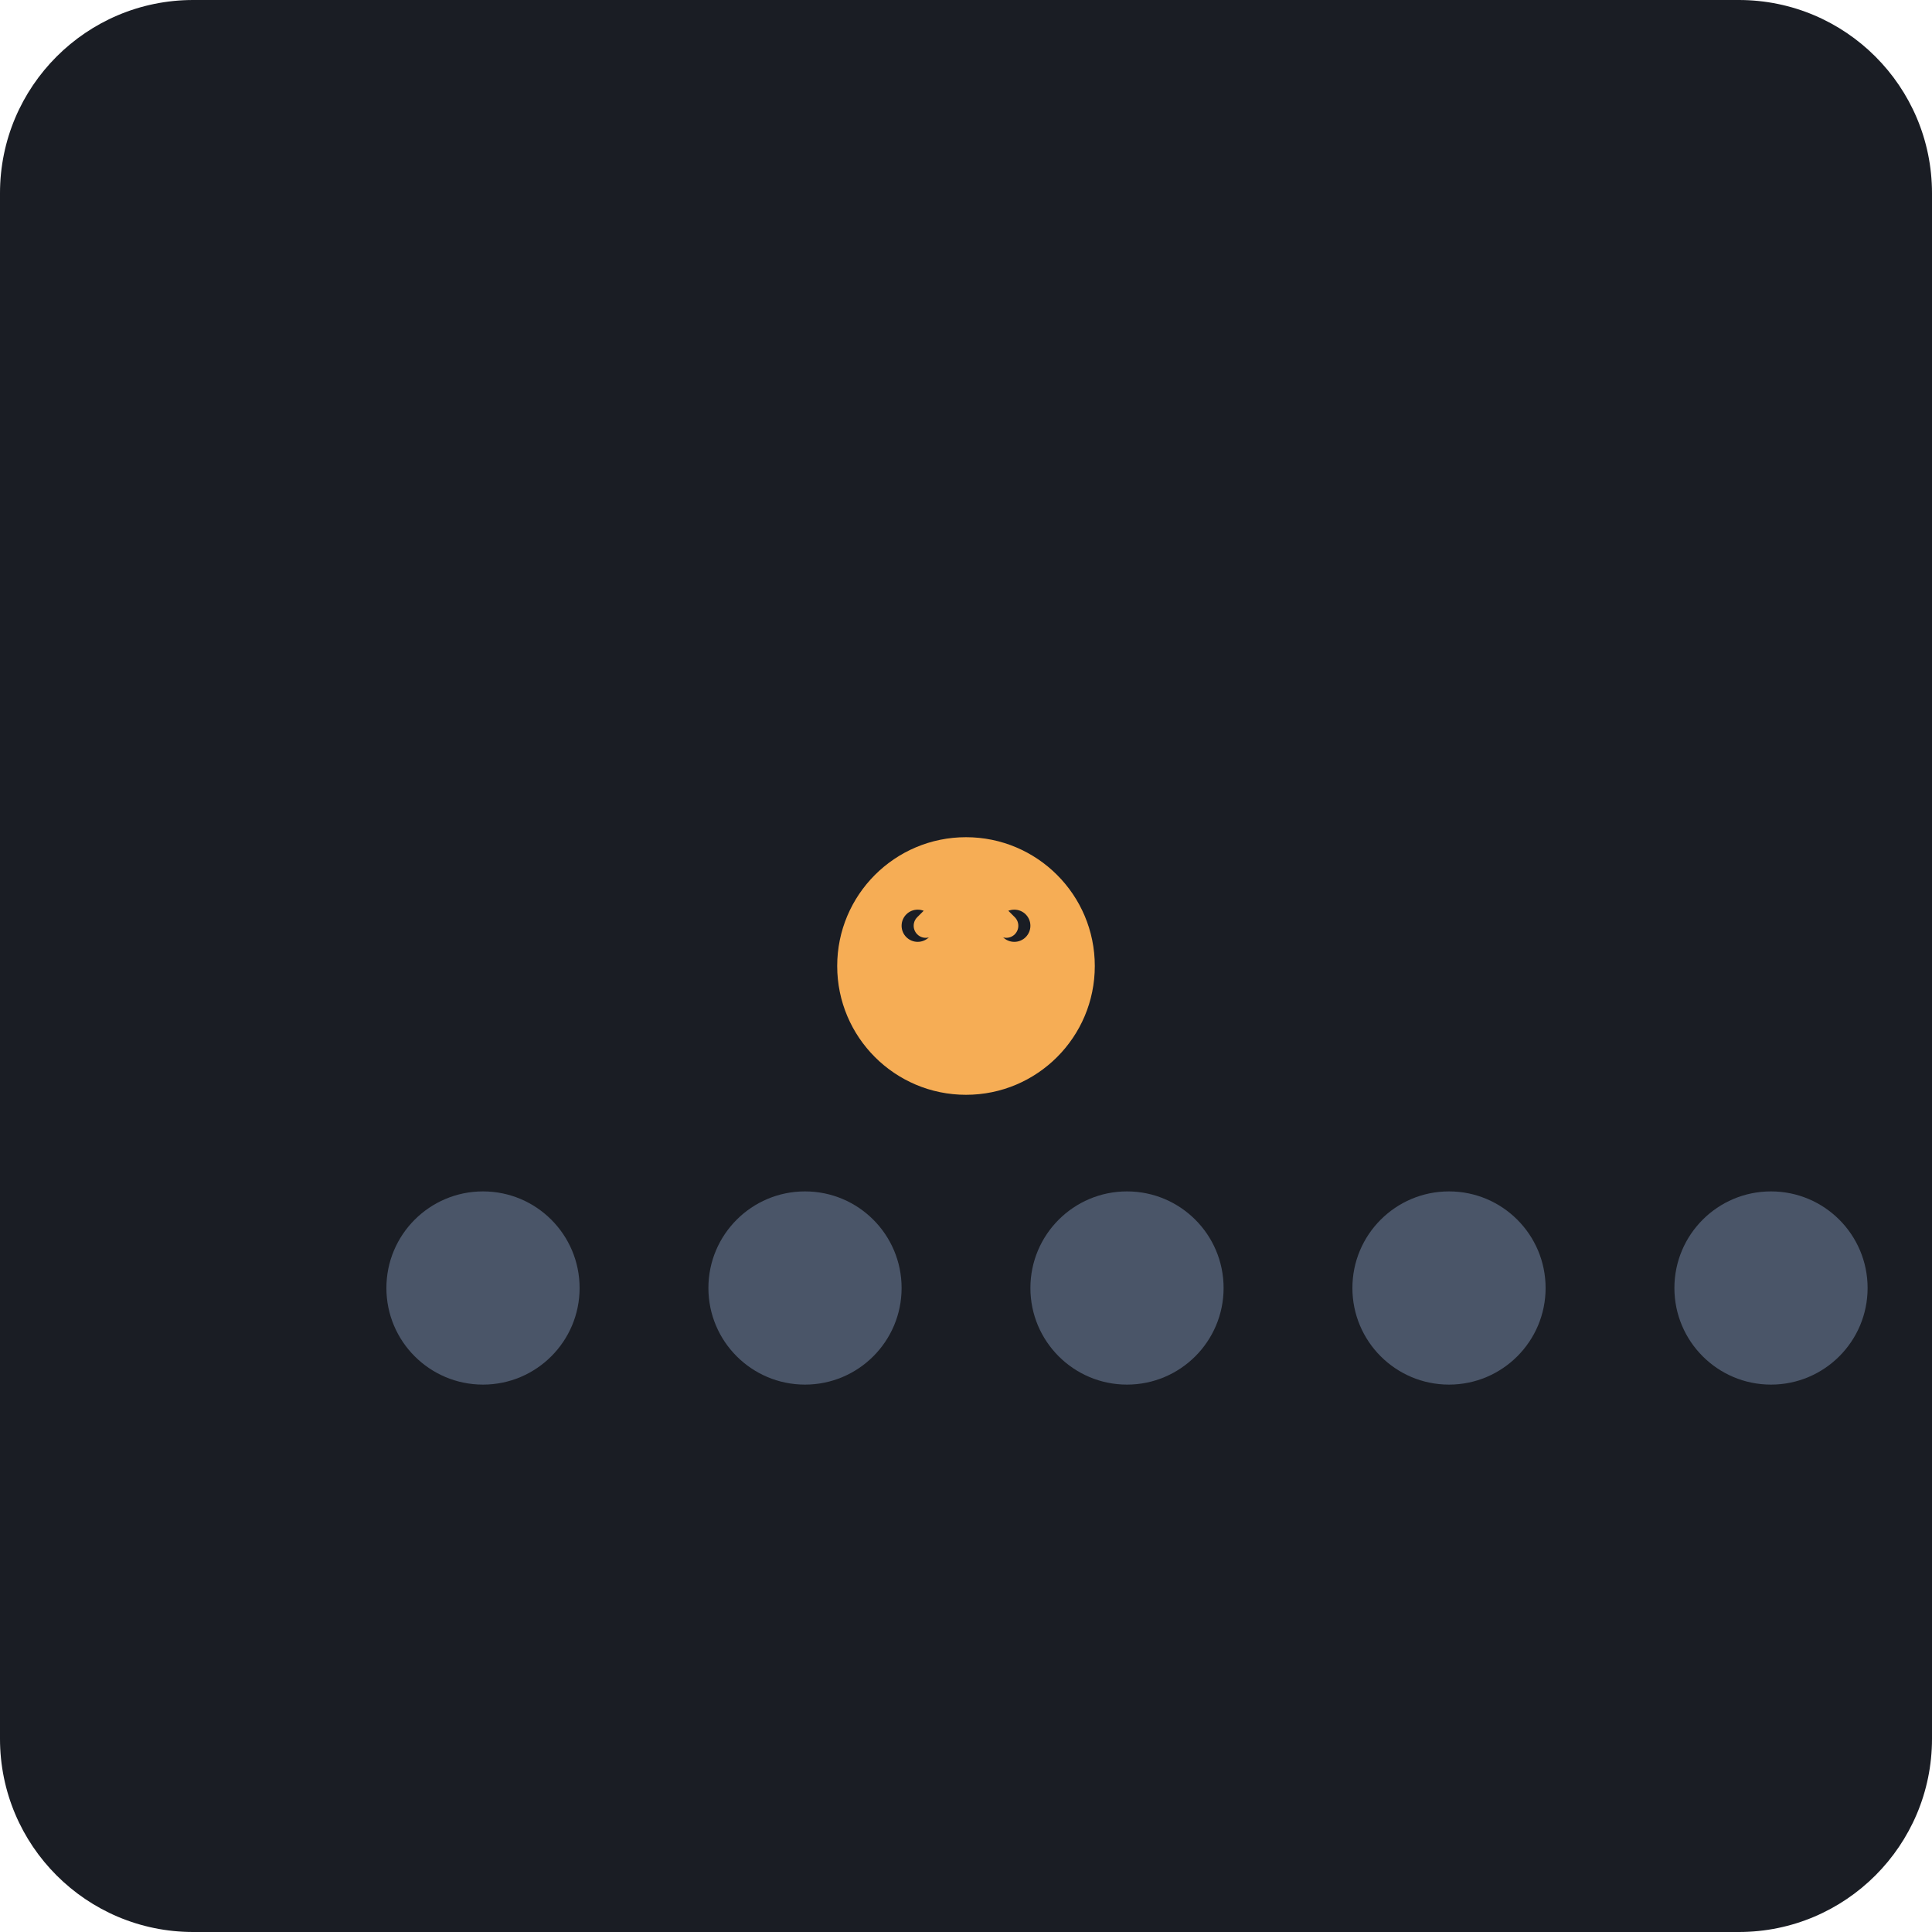
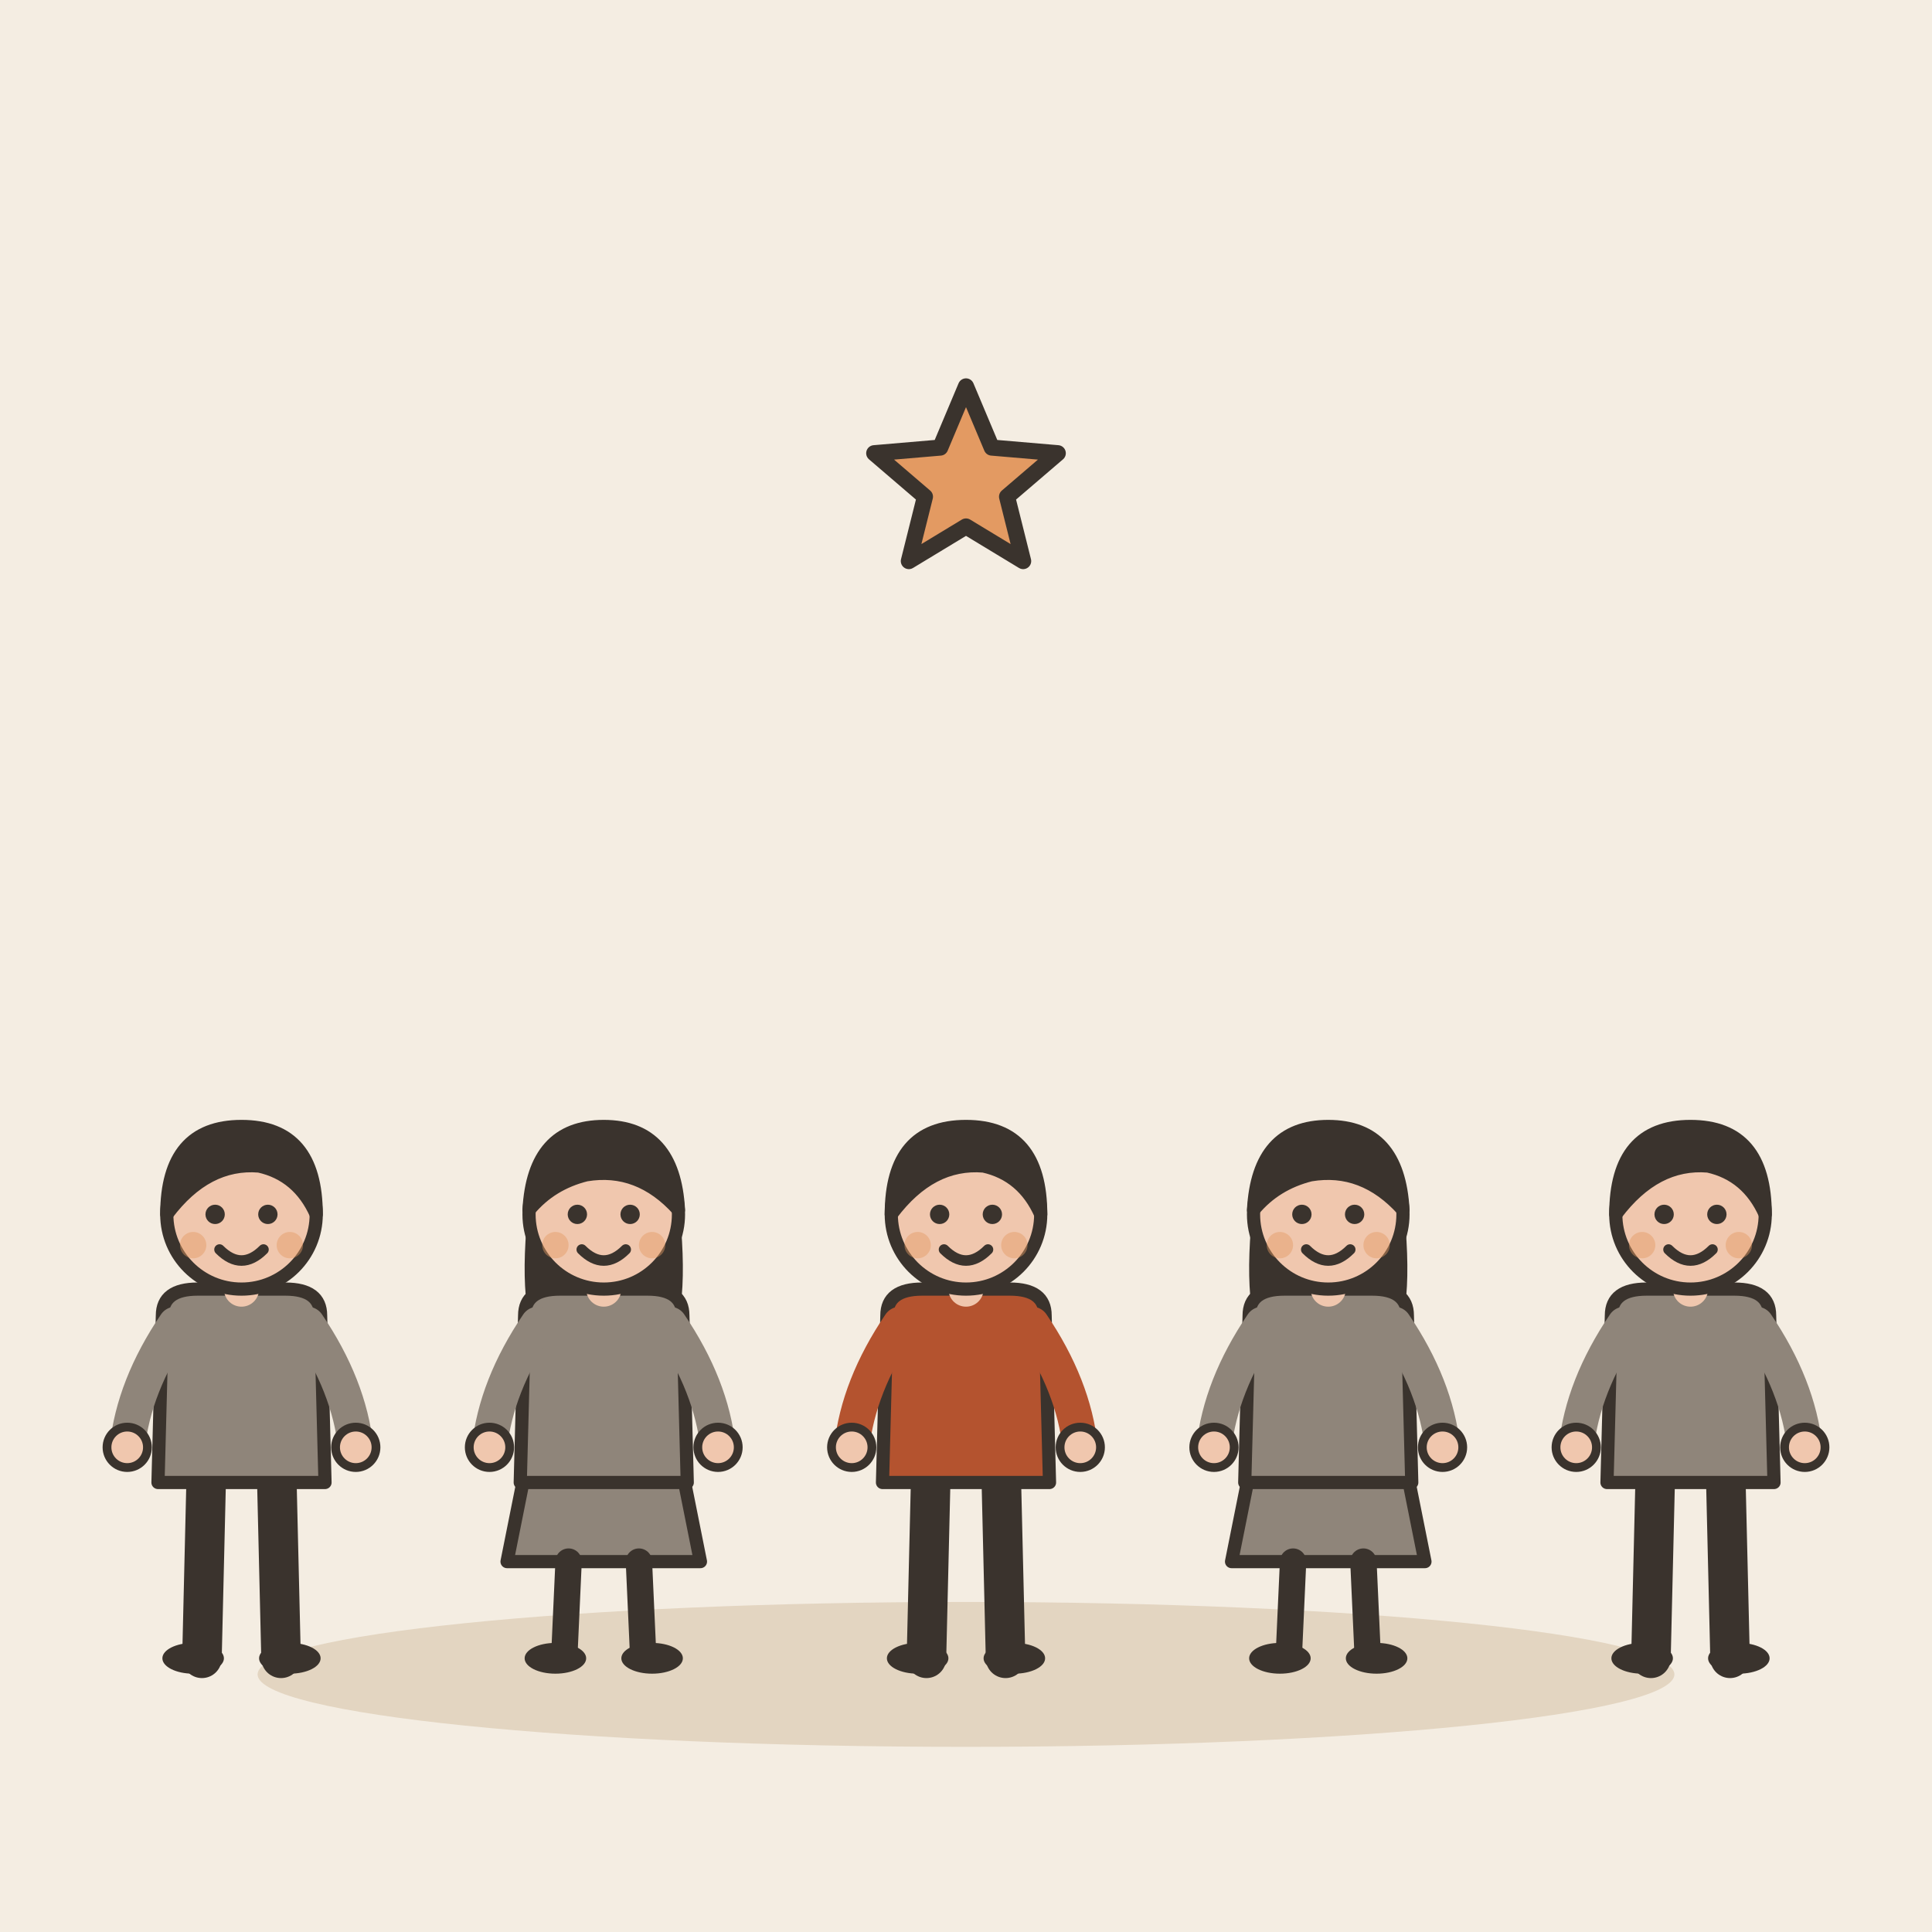
- <svg xmlns="http://www.w3.org/2000/svg" viewBox="0 0 240 240">
-   <rect width="240" height="240" rx="24" fill="#1A1D24" />
-   <g transform="translate(40, 120)">
-     <circle cx="20" cy="40" r="12" fill="#4A5568" />
-     <circle cx="60" cy="40" r="12" fill="#4A5568" />
-     <circle cx="100" cy="40" r="12" fill="#4A5568" />
-     <circle cx="140" cy="40" r="12" fill="#4A5568" />
-     <circle cx="180" cy="40" r="12" fill="#4A5568" />
+ <svg xmlns="http://www.w3.org/2000/svg" viewBox="0 0 240 240" data-style="editorial">
+   <rect width="240" height="240" fill="#F4EDE2" />
+   <ellipse cx="120" cy="208" rx="88" ry="9" fill="#E3D5C1" />
+   <g transform="translate(30 206) scale(0.546 0.546)">
+     <path d="M-8 -42L-9 0" stroke="#3A332D" stroke-width="9" stroke-linecap="round" fill="none" />
+     <path d="M8 -42L9 0" stroke="#3A332D" stroke-width="9" stroke-linecap="round" fill="none" />
+     <ellipse cx="-11" cy="0" rx="7" ry="3.5" fill="#3A332D" />
+     <ellipse cx="11" cy="0" rx="7" ry="3.5" fill="#3A332D" />
+     <path d="M-18 -78Q-18 -84 -10 -84L10 -84Q18 -84 18 -78L19 -40L-19 -40Z" fill="#8F857A" stroke="#3A332D" stroke-width="3" stroke-linecap="round" stroke-linejoin="round" />
+     <path d="M-15 -76Q-24.5 -62 -26 -48" fill="none" stroke="#8F857A" stroke-width="8" stroke-linecap="round" stroke-linejoin="round" />
+     <circle cx="-26" cy="-48" r="4.6" fill="#F0C7AE" stroke="#3A332D" stroke-linecap="round" stroke-linejoin="round" stroke-width="2" />
+     <path d="M15 -76Q24.5 -62 26 -48" fill="none" stroke="#8F857A" stroke-width="8" stroke-linecap="round" stroke-linejoin="round" />
+     <circle cx="26" cy="-48" r="4.6" fill="#F0C7AE" stroke="#3A332D" stroke-linecap="round" stroke-linejoin="round" stroke-width="2" />
+     <path d="M0 -84L0 -88" stroke="#F0C7AE" stroke-width="8" stroke-linecap="round" fill="none" />
+     <circle cx="0" cy="-101" r="17" fill="#F0C7AE" stroke="#3A332D" stroke-width="3" stroke-linecap="round" stroke-linejoin="round" />
+     <path d="M-17 -101Q-17 -121 0 -121Q17 -121 17 -101Q13 -110 4 -112Q-8 -113 -17 -101Z" fill="#3A332D" stroke="#3A332D" stroke-width="3" stroke-linecap="round" stroke-linejoin="round" />
+     <circle cx="-6" cy="-101" r="2.2" fill="#3A332D" />
+     <circle cx="6" cy="-101" r="2.2" fill="#3A332D" />
+     <path d="M-5 -93Q0 -88 5 -93" fill="none" stroke="#3A332D" stroke-width="2.4" stroke-linecap="round" stroke-linejoin="round" />
+     <circle cx="-11" cy="-94" r="3" fill="#E39A62" opacity="0.45" />
+     <circle cx="11" cy="-94" r="3" fill="#E39A62" opacity="0.45" />
  </g>
-   <g transform="translate(100, 80)">
-     <circle cx="20" cy="40" r="16" fill="#F6AD55" />
-     <path d="M12 55 Q20 65 28 55" stroke="#1A1D24" stroke-width="2" fill="none" />
-     <circle cx="14" cy="35" r="2" fill="#1A1D24" />
-     <circle cx="26" cy="35" r="2" fill="#1A1D24" />
+   <g transform="translate(75 206) scale(0.546 0.546)">
+     <path d="M-18 -42L-22 -22L22 -22L18 -42Z" fill="#8F857A" stroke="#3A332D" stroke-width="3" stroke-linecap="round" stroke-linejoin="round" />
+     <path d="M-8 -22L-9 0" stroke="#3A332D" stroke-width="6" stroke-linecap="round" fill="none" />
+     <path d="M8 -22L9 0" stroke="#3A332D" stroke-width="6" stroke-linecap="round" fill="none" />
+     <ellipse cx="-11" cy="0" rx="7" ry="3.5" fill="#3A332D" />
+     <ellipse cx="11" cy="0" rx="7" ry="3.5" fill="#3A332D" />
+     <path d="M-17 -104Q-20 -78 -14 -70L-6 -78L6 -78L14 -70Q20 -78 17 -104Z" fill="#3A332D" />
+     <path d="M-18 -78Q-18 -84 -10 -84L10 -84Q18 -84 18 -78L19 -40L-19 -40Z" fill="#8F857A" stroke="#3A332D" stroke-width="3" stroke-linecap="round" stroke-linejoin="round" />
+     <path d="M-15 -76Q-24.5 -62 -26 -48" fill="none" stroke="#8F857A" stroke-width="8" stroke-linecap="round" stroke-linejoin="round" />
+     <circle cx="-26" cy="-48" r="4.6" fill="#F0C7AE" stroke="#3A332D" stroke-linecap="round" stroke-linejoin="round" stroke-width="2" />
+     <path d="M15 -76Q24.5 -62 26 -48" fill="none" stroke="#8F857A" stroke-width="8" stroke-linecap="round" stroke-linejoin="round" />
+     <circle cx="26" cy="-48" r="4.6" fill="#F0C7AE" stroke="#3A332D" stroke-linecap="round" stroke-linejoin="round" stroke-width="2" />
+     <path d="M0 -84L0 -88" stroke="#F0C7AE" stroke-width="8" stroke-linecap="round" fill="none" />
+     <circle cx="0" cy="-101" r="17" fill="#F0C7AE" stroke="#3A332D" stroke-width="3" stroke-linecap="round" stroke-linejoin="round" />
+     <path d="M-17 -102Q-16 -121 0 -121Q16 -121 17 -102Q8 -112 -4 -110Q-12 -108 -17 -102Z" fill="#3A332D" stroke="#3A332D" stroke-width="3" stroke-linecap="round" stroke-linejoin="round" />
+     <circle cx="-6" cy="-101" r="2.2" fill="#3A332D" />
+     <circle cx="6" cy="-101" r="2.2" fill="#3A332D" />
+     <path d="M-5 -93Q0 -88 5 -93" fill="none" stroke="#3A332D" stroke-width="2.4" stroke-linecap="round" stroke-linejoin="round" />
+     <circle cx="-11" cy="-94" r="3" fill="#E39A62" opacity="0.45" />
+     <circle cx="11" cy="-94" r="3" fill="#E39A62" opacity="0.45" />
  </g>
-   <path d="M120 130 L120 110" stroke="#F6AD55" stroke-width="3" stroke-linecap="round" />
-   <path d="M115 115 L120 110 L125 115" stroke="#F6AD55" stroke-width="3" fill="none" stroke-linecap="round" />
+   <g transform="translate(120 206) scale(0.546 0.546)">
+     <path d="M-8 -42L-9 0" stroke="#3A332D" stroke-width="9" stroke-linecap="round" fill="none" />
+     <path d="M8 -42L9 0" stroke="#3A332D" stroke-width="9" stroke-linecap="round" fill="none" />
+     <ellipse cx="-11" cy="0" rx="7" ry="3.5" fill="#3A332D" />
+     <ellipse cx="11" cy="0" rx="7" ry="3.5" fill="#3A332D" />
+     <path d="M-18 -78Q-18 -84 -10 -84L10 -84Q18 -84 18 -78L19 -40L-19 -40Z" fill="#B4532F" stroke="#3A332D" stroke-width="3" stroke-linecap="round" stroke-linejoin="round" />
+     <path d="M-15 -76Q-24.5 -62 -26 -48" fill="none" stroke="#B4532F" stroke-width="8" stroke-linecap="round" stroke-linejoin="round" />
+     <circle cx="-26" cy="-48" r="4.6" fill="#F0C7AE" stroke="#3A332D" stroke-linecap="round" stroke-linejoin="round" stroke-width="2" />
+     <path d="M15 -76Q24.5 -62 26 -48" fill="none" stroke="#B4532F" stroke-width="8" stroke-linecap="round" stroke-linejoin="round" />
+     <circle cx="26" cy="-48" r="4.6" fill="#F0C7AE" stroke="#3A332D" stroke-linecap="round" stroke-linejoin="round" stroke-width="2" />
+     <path d="M0 -84L0 -88" stroke="#F0C7AE" stroke-width="8" stroke-linecap="round" fill="none" />
+     <circle cx="0" cy="-101" r="17" fill="#F0C7AE" stroke="#3A332D" stroke-width="3" stroke-linecap="round" stroke-linejoin="round" />
+     <path d="M-17 -101Q-17 -121 0 -121Q17 -121 17 -101Q13 -110 4 -112Q-8 -113 -17 -101Z" fill="#3A332D" stroke="#3A332D" stroke-width="3" stroke-linecap="round" stroke-linejoin="round" />
+     <circle cx="-6" cy="-101" r="2.2" fill="#3A332D" />
+     <circle cx="6" cy="-101" r="2.2" fill="#3A332D" />
+     <path d="M-5 -93Q0 -88 5 -93" fill="none" stroke="#3A332D" stroke-width="2.4" stroke-linecap="round" stroke-linejoin="round" />
+     <circle cx="-11" cy="-94" r="3" fill="#E39A62" opacity="0.45" />
+     <circle cx="11" cy="-94" r="3" fill="#E39A62" opacity="0.45" />
+   </g>
+   <g transform="translate(165 206) scale(0.546 0.546)">
+     <path d="M-18 -42L-22 -22L22 -22L18 -42Z" fill="#8F857A" stroke="#3A332D" stroke-width="3" stroke-linecap="round" stroke-linejoin="round" />
+     <path d="M-8 -22L-9 0" stroke="#3A332D" stroke-width="6" stroke-linecap="round" fill="none" />
+     <path d="M8 -22L9 0" stroke="#3A332D" stroke-width="6" stroke-linecap="round" fill="none" />
+     <ellipse cx="-11" cy="0" rx="7" ry="3.5" fill="#3A332D" />
+     <ellipse cx="11" cy="0" rx="7" ry="3.5" fill="#3A332D" />
+     <path d="M-17 -104Q-20 -78 -14 -70L-6 -78L6 -78L14 -70Q20 -78 17 -104Z" fill="#3A332D" />
+     <path d="M-18 -78Q-18 -84 -10 -84L10 -84Q18 -84 18 -78L19 -40L-19 -40Z" fill="#8F857A" stroke="#3A332D" stroke-width="3" stroke-linecap="round" stroke-linejoin="round" />
+     <path d="M-15 -76Q-24.5 -62 -26 -48" fill="none" stroke="#8F857A" stroke-width="8" stroke-linecap="round" stroke-linejoin="round" />
+     <circle cx="-26" cy="-48" r="4.6" fill="#F0C7AE" stroke="#3A332D" stroke-linecap="round" stroke-linejoin="round" stroke-width="2" />
+     <path d="M15 -76Q24.5 -62 26 -48" fill="none" stroke="#8F857A" stroke-width="8" stroke-linecap="round" stroke-linejoin="round" />
+     <circle cx="26" cy="-48" r="4.6" fill="#F0C7AE" stroke="#3A332D" stroke-linecap="round" stroke-linejoin="round" stroke-width="2" />
+     <path d="M0 -84L0 -88" stroke="#F0C7AE" stroke-width="8" stroke-linecap="round" fill="none" />
+     <circle cx="0" cy="-101" r="17" fill="#F0C7AE" stroke="#3A332D" stroke-width="3" stroke-linecap="round" stroke-linejoin="round" />
+     <path d="M-17 -102Q-16 -121 0 -121Q16 -121 17 -102Q8 -112 -4 -110Q-12 -108 -17 -102Z" fill="#3A332D" stroke="#3A332D" stroke-width="3" stroke-linecap="round" stroke-linejoin="round" />
+     <circle cx="-6" cy="-101" r="2.2" fill="#3A332D" />
+     <circle cx="6" cy="-101" r="2.2" fill="#3A332D" />
+     <path d="M-5 -93Q0 -88 5 -93" fill="none" stroke="#3A332D" stroke-width="2.4" stroke-linecap="round" stroke-linejoin="round" />
+     <circle cx="-11" cy="-94" r="3" fill="#E39A62" opacity="0.45" />
+     <circle cx="11" cy="-94" r="3" fill="#E39A62" opacity="0.45" />
+   </g>
+   <g transform="translate(210 206) scale(0.546 0.546)">
+     <path d="M-8 -42L-9 0" stroke="#3A332D" stroke-width="9" stroke-linecap="round" fill="none" />
+     <path d="M8 -42L9 0" stroke="#3A332D" stroke-width="9" stroke-linecap="round" fill="none" />
+     <ellipse cx="-11" cy="0" rx="7" ry="3.5" fill="#3A332D" />
+     <ellipse cx="11" cy="0" rx="7" ry="3.5" fill="#3A332D" />
+     <path d="M-18 -78Q-18 -84 -10 -84L10 -84Q18 -84 18 -78L19 -40L-19 -40Z" fill="#8F857A" stroke="#3A332D" stroke-width="3" stroke-linecap="round" stroke-linejoin="round" />
+     <path d="M-15 -76Q-24.5 -62 -26 -48" fill="none" stroke="#8F857A" stroke-width="8" stroke-linecap="round" stroke-linejoin="round" />
+     <circle cx="-26" cy="-48" r="4.6" fill="#F0C7AE" stroke="#3A332D" stroke-linecap="round" stroke-linejoin="round" stroke-width="2" />
+     <path d="M15 -76Q24.5 -62 26 -48" fill="none" stroke="#8F857A" stroke-width="8" stroke-linecap="round" stroke-linejoin="round" />
+     <circle cx="26" cy="-48" r="4.6" fill="#F0C7AE" stroke="#3A332D" stroke-linecap="round" stroke-linejoin="round" stroke-width="2" />
+     <path d="M0 -84L0 -88" stroke="#F0C7AE" stroke-width="8" stroke-linecap="round" fill="none" />
+     <circle cx="0" cy="-101" r="17" fill="#F0C7AE" stroke="#3A332D" stroke-width="3" stroke-linecap="round" stroke-linejoin="round" />
+     <path d="M-17 -101Q-17 -121 0 -121Q17 -121 17 -101Q13 -110 4 -112Q-8 -113 -17 -101Z" fill="#3A332D" stroke="#3A332D" stroke-width="3" stroke-linecap="round" stroke-linejoin="round" />
+     <circle cx="-6" cy="-101" r="2.2" fill="#3A332D" />
+     <circle cx="6" cy="-101" r="2.2" fill="#3A332D" />
+     <path d="M-5 -93Q0 -88 5 -93" fill="none" stroke="#3A332D" stroke-width="2.4" stroke-linecap="round" stroke-linejoin="round" />
+     <circle cx="-11" cy="-94" r="3" fill="#E39A62" opacity="0.45" />
+     <circle cx="11" cy="-94" r="3" fill="#E39A62" opacity="0.45" />
+   </g>
+   <path d="M120.0 48.0L123.2 55.6L131.4 56.3L125.1 61.7L127.1 69.7L120.0 65.4L112.9 69.7L114.9 61.7L108.6 56.3L116.8 55.6Z" fill="#E39A62" stroke="#3A332D" stroke-width="2" stroke-linecap="round" stroke-linejoin="round" />
</svg>
